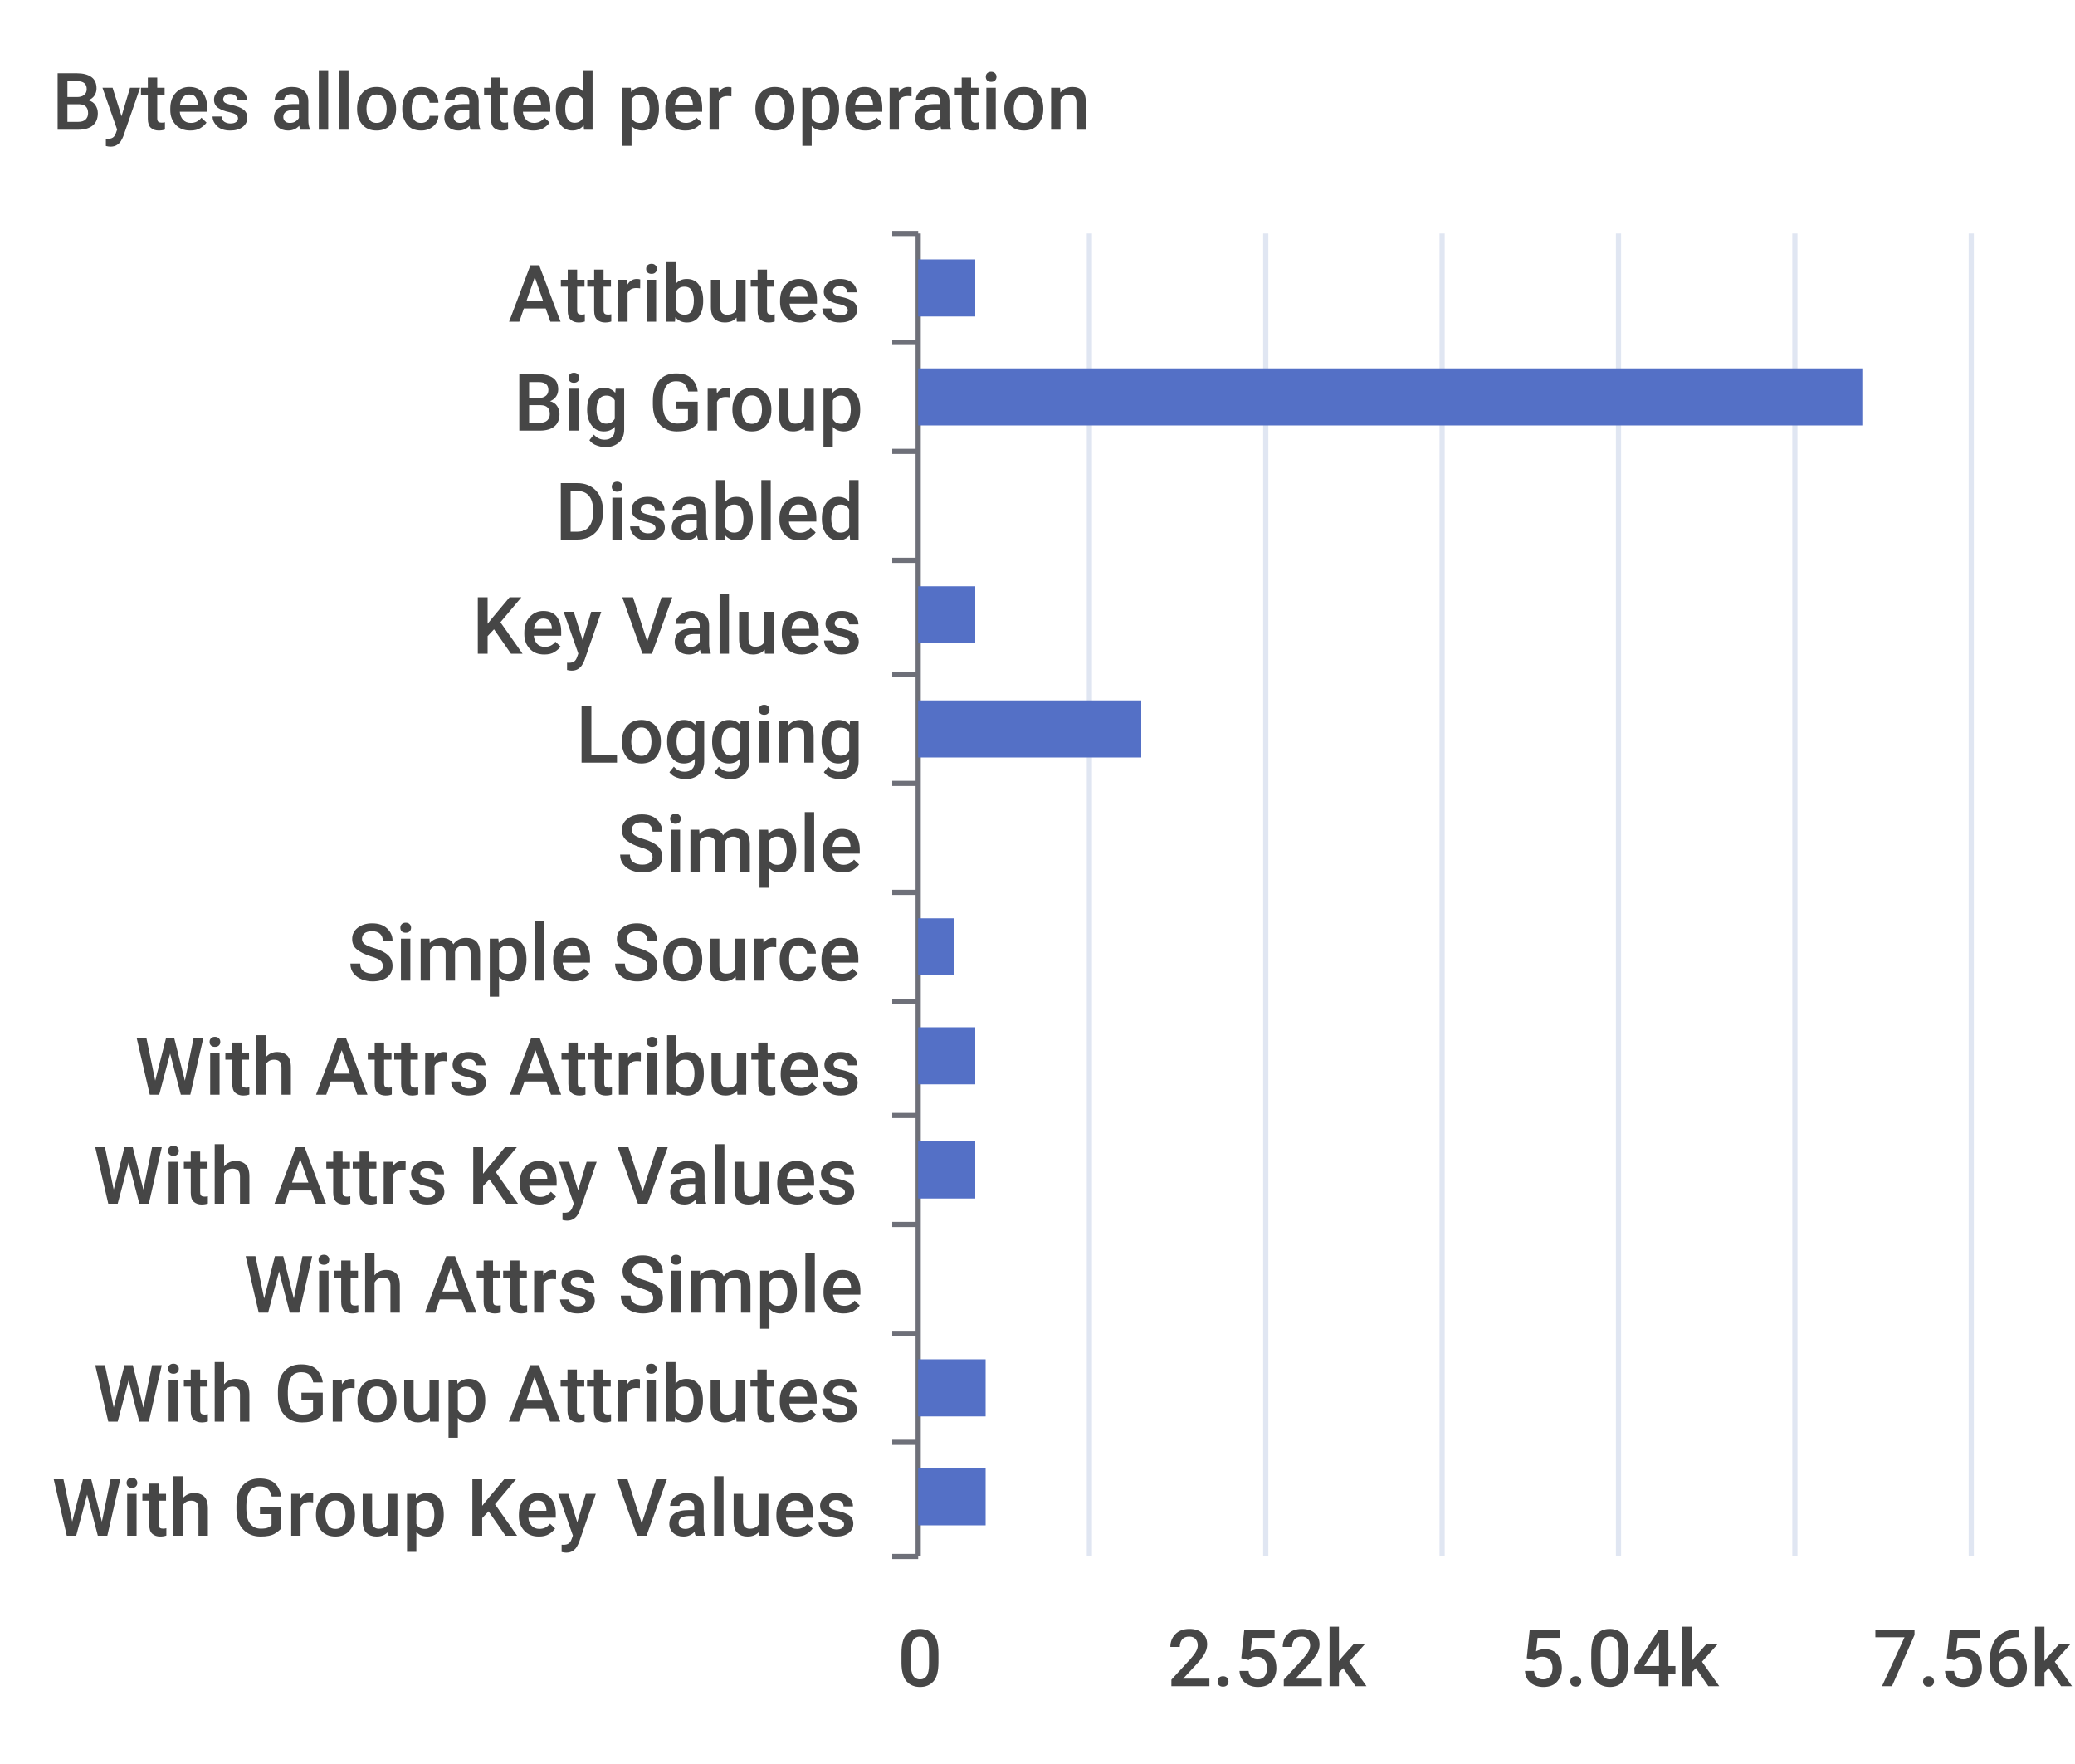
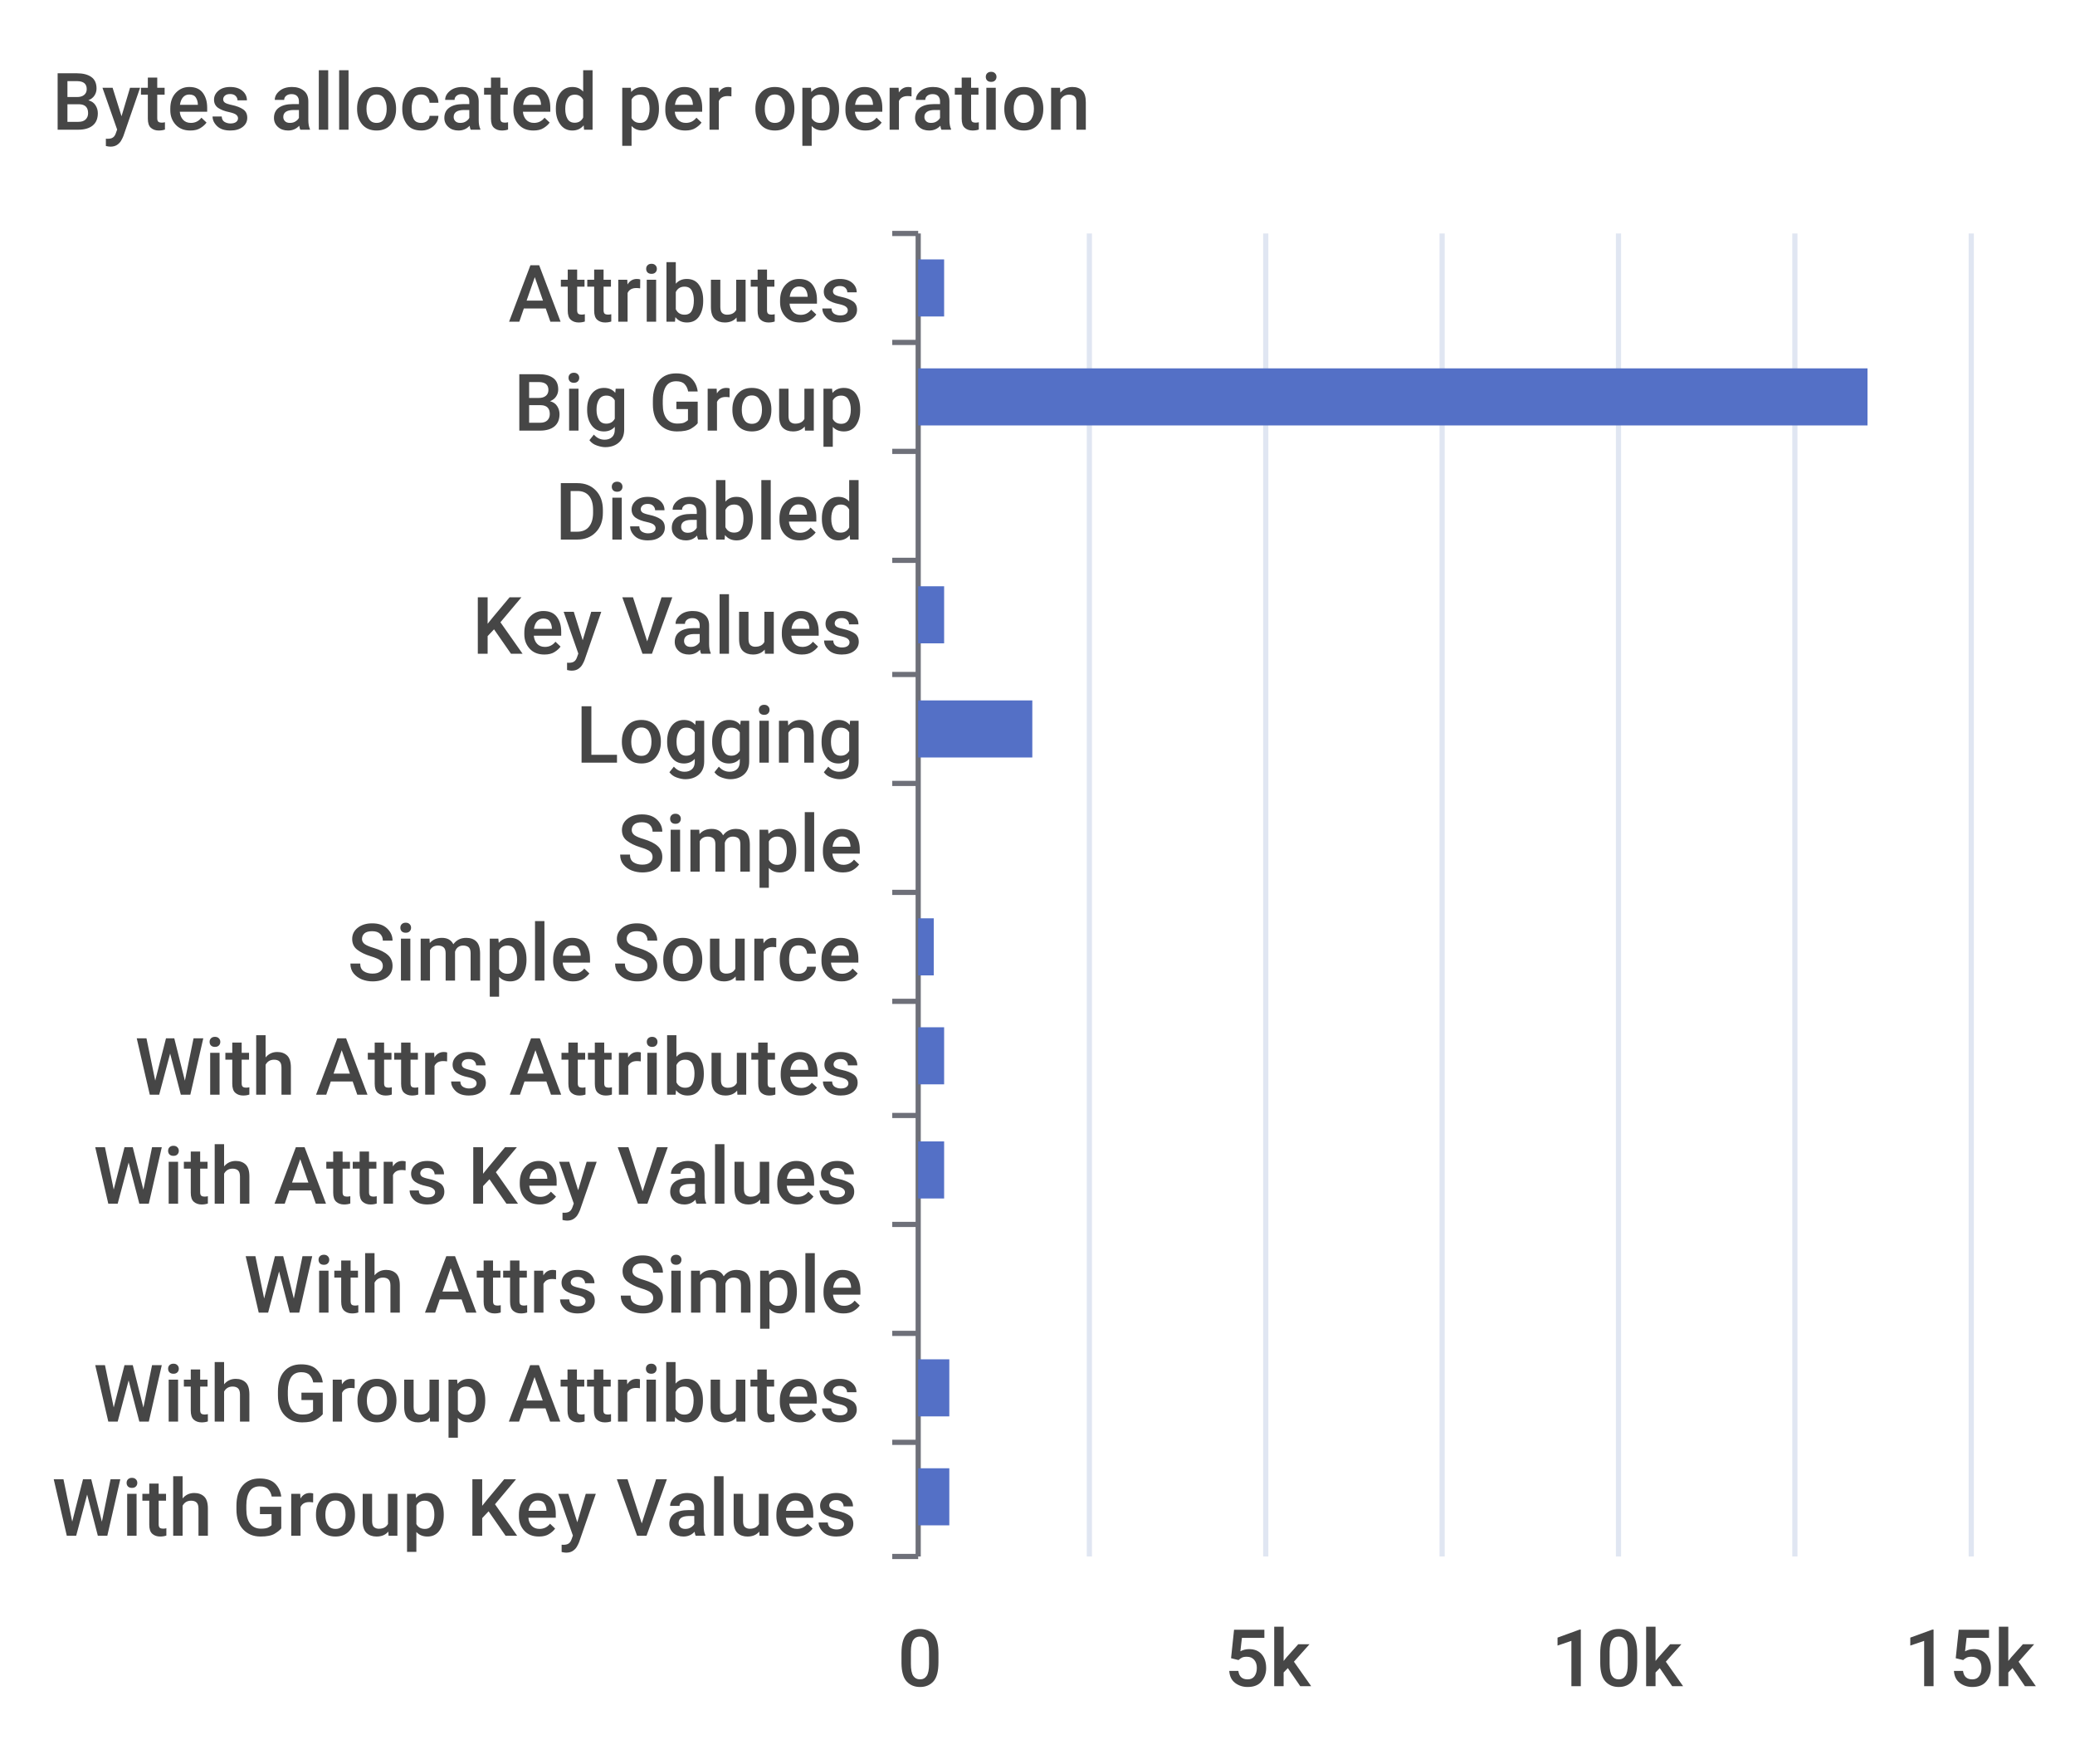
<svg xmlns="http://www.w3.org/2000/svg" width="400" height="340">\n<path d="M 0 0 L 400 0 L 400 340 L 0 340 L 0 0" style="stroke-width:0;stroke:none;fill:rgba(255,255,255,1.0)" />
  <text x="10" y="25" style="stroke-width:0;stroke:none;fill:rgba(70,70,70,1.0);font-size:15.3px;font-family:'Roboto Medium',sans-serif">Bytes allocated per operation</text>
  <path d="M 172 45 L 177 45" style="stroke-width:1;stroke:rgba(110,112,121,1.0);fill:none" />
  <path d="M 172 66 L 177 66" style="stroke-width:1;stroke:rgba(110,112,121,1.0);fill:none" />
  <path d="M 172 87 L 177 87" style="stroke-width:1;stroke:rgba(110,112,121,1.0);fill:none" />
  <path d="M 172 108 L 177 108" style="stroke-width:1;stroke:rgba(110,112,121,1.0);fill:none" />
  <path d="M 172 130 L 177 130" style="stroke-width:1;stroke:rgba(110,112,121,1.0);fill:none" />
  <path d="M 172 151 L 177 151" style="stroke-width:1;stroke:rgba(110,112,121,1.0);fill:none" />
  <path d="M 172 172 L 177 172" style="stroke-width:1;stroke:rgba(110,112,121,1.0);fill:none" />
  <path d="M 172 193 L 177 193" style="stroke-width:1;stroke:rgba(110,112,121,1.0);fill:none" />
  <path d="M 172 215 L 177 215" style="stroke-width:1;stroke:rgba(110,112,121,1.0);fill:none" />
  <path d="M 172 236 L 177 236" style="stroke-width:1;stroke:rgba(110,112,121,1.0);fill:none" />
  <path d="M 172 257 L 177 257" style="stroke-width:1;stroke:rgba(110,112,121,1.0);fill:none" />
  <path d="M 172 278 L 177 278" style="stroke-width:1;stroke:rgba(110,112,121,1.0);fill:none" />
  <path d="M 172 300 L 177 300" style="stroke-width:1;stroke:rgba(110,112,121,1.0);fill:none" />
  <path d="M 177 45 L 177 300" style="stroke-width:1;stroke:rgba(110,112,121,1.0);fill:none" />
  <text x="98" y="62" style="stroke-width:0;stroke:none;fill:rgba(70,70,70,1.0);font-size:15.3px;font-family:'Roboto Medium',sans-serif">Attributes</text>
  <text x="99" y="83" style="stroke-width:0;stroke:none;fill:rgba(70,70,70,1.0);font-size:15.3px;font-family:'Roboto Medium',sans-serif">Big Group</text>
  <text x="107" y="104" style="stroke-width:0;stroke:none;fill:rgba(70,70,70,1.0);font-size:15.3px;font-family:'Roboto Medium',sans-serif">Disabled</text>
  <text x="91" y="126" style="stroke-width:0;stroke:none;fill:rgba(70,70,70,1.0);font-size:15.3px;font-family:'Roboto Medium',sans-serif">Key Values</text>
  <text x="111" y="147" style="stroke-width:0;stroke:none;fill:rgba(70,70,70,1.0);font-size:15.3px;font-family:'Roboto Medium',sans-serif">Logging</text>
  <text x="119" y="168" style="stroke-width:0;stroke:none;fill:rgba(70,70,70,1.0);font-size:15.3px;font-family:'Roboto Medium',sans-serif">Simple</text>
  <text x="67" y="189" style="stroke-width:0;stroke:none;fill:rgba(70,70,70,1.0);font-size:15.3px;font-family:'Roboto Medium',sans-serif">Simple Source</text>
  <text x="26" y="211" style="stroke-width:0;stroke:none;fill:rgba(70,70,70,1.0);font-size:15.3px;font-family:'Roboto Medium',sans-serif">With Attrs Attributes</text>
  <text x="18" y="232" style="stroke-width:0;stroke:none;fill:rgba(70,70,70,1.0);font-size:15.3px;font-family:'Roboto Medium',sans-serif">With Attrs Key Values</text>
  <text x="47" y="253" style="stroke-width:0;stroke:none;fill:rgba(70,70,70,1.0);font-size:15.3px;font-family:'Roboto Medium',sans-serif">With Attrs Simple</text>
  <text x="18" y="274" style="stroke-width:0;stroke:none;fill:rgba(70,70,70,1.0);font-size:15.3px;font-family:'Roboto Medium',sans-serif">With Group Attributes</text>
  <text x="10" y="296" style="stroke-width:0;stroke:none;fill:rgba(70,70,70,1.0);font-size:15.3px;font-family:'Roboto Medium',sans-serif">With Group Key Values</text>
  <text x="173" y="325" style="stroke-width:0;stroke:none;fill:rgba(70,70,70,1.0);font-size:15.3px;font-family:'Roboto Medium',sans-serif">0</text>
-   <text x="225" y="325" style="stroke-width:0;stroke:none;fill:rgba(70,70,70,1.0);font-size:15.3px;font-family:'Roboto Medium',sans-serif">2.52k</text>
-   <text x="293" y="325" style="stroke-width:0;stroke:none;fill:rgba(70,70,70,1.0);font-size:15.3px;font-family:'Roboto Medium',sans-serif">5.04k</text>
-   <text x="361" y="325" style="stroke-width:0;stroke:none;fill:rgba(70,70,70,1.0);font-size:15.3px;font-family:'Roboto Medium',sans-serif">7.56k</text>
+   <text x="236" y="325" style="stroke-width:0;stroke:none;fill:rgba(70,70,70,1.0);font-size:15.3px;font-family:'Roboto Medium',sans-serif">5k</text>
+   <text x="299" y="325" style="stroke-width:0;stroke:none;fill:rgba(70,70,70,1.0);font-size:15.3px;font-family:'Roboto Medium',sans-serif">10k</text>
+   <text x="367" y="325" style="stroke-width:0;stroke:none;fill:rgba(70,70,70,1.0);font-size:15.3px;font-family:'Roboto Medium',sans-serif">15k</text>
  <path d="M 210 45 L 210 300" style="stroke-width:1;stroke:rgba(224,230,242,1.0);fill:none" />
  <path d="M 244 45 L 244 300" style="stroke-width:1;stroke:rgba(224,230,242,1.0);fill:none" />
  <path d="M 278 45 L 278 300" style="stroke-width:1;stroke:rgba(224,230,242,1.0);fill:none" />
  <path d="M 312 45 L 312 300" style="stroke-width:1;stroke:rgba(224,230,242,1.0);fill:none" />
  <path d="M 346 45 L 346 300" style="stroke-width:1;stroke:rgba(224,230,242,1.0);fill:none" />
  <path d="M 380 45 L 380 300" style="stroke-width:1;stroke:rgba(224,230,242,1.0);fill:none" />
-   <path d="M 177 283 L 190 283 L 190 294 L 177 294 L 177 283" style="stroke-width:0;stroke:none;fill:rgba(84,112,198,1.0)" />
-   <path d="M 177 262 L 190 262 L 190 273 L 177 273 L 177 262" style="stroke-width:0;stroke:none;fill:rgba(84,112,198,1.0)" />
+   <path d="M 177 283 L 183 283 L 183 294 L 177 294 L 177 283" style="stroke-width:0;stroke:none;fill:rgba(84,112,198,1.0)" />
+   <path d="M 177 262 L 183 262 L 183 273 L 177 273 L 177 262" style="stroke-width:0;stroke:none;fill:rgba(84,112,198,1.0)" />
  <path d="M 177 241 L 177 241 L 177 252 L 177 252 L 177 241" style="stroke-width:0;stroke:none;fill:rgba(84,112,198,1.0)" />
-   <path d="M 177 220 L 188 220 L 188 231 L 177 231 L 177 220" style="stroke-width:0;stroke:none;fill:rgba(84,112,198,1.0)" />
-   <path d="M 177 198 L 188 198 L 188 209 L 177 209 L 177 198" style="stroke-width:0;stroke:none;fill:rgba(84,112,198,1.0)" />
-   <path d="M 177 177 L 184 177 L 184 188 L 177 188 L 177 177" style="stroke-width:0;stroke:none;fill:rgba(84,112,198,1.0)" />
+   <path d="M 177 220 L 182 220 L 182 231 L 177 231 L 177 220" style="stroke-width:0;stroke:none;fill:rgba(84,112,198,1.0)" />
+   <path d="M 177 198 L 182 198 L 182 209 L 177 209 L 177 198" style="stroke-width:0;stroke:none;fill:rgba(84,112,198,1.0)" />
+   <path d="M 177 177 L 180 177 L 180 188 L 177 188 L 177 177" style="stroke-width:0;stroke:none;fill:rgba(84,112,198,1.0)" />
  <path d="M 177 156 L 177 156 L 177 167 L 177 167 L 177 156" style="stroke-width:0;stroke:none;fill:rgba(84,112,198,1.0)" />
-   <path d="M 177 135 L 220 135 L 220 146 L 177 146 L 177 135" style="stroke-width:0;stroke:none;fill:rgba(84,112,198,1.0)" />
-   <path d="M 177 113 L 188 113 L 188 124 L 177 124 L 177 113" style="stroke-width:0;stroke:none;fill:rgba(84,112,198,1.0)" />
+   <path d="M 177 135 L 199 135 L 199 146 L 177 146 L 177 135" style="stroke-width:0;stroke:none;fill:rgba(84,112,198,1.0)" />
+   <path d="M 177 113 L 182 113 L 182 124 L 177 124 L 177 113" style="stroke-width:0;stroke:none;fill:rgba(84,112,198,1.0)" />
  <path d="M 177 92 L 177 92 L 177 103 L 177 103 L 177 92" style="stroke-width:0;stroke:none;fill:rgba(84,112,198,1.0)" />
-   <path d="M 177 71 L 359 71 L 359 82 L 177 82 L 177 71" style="stroke-width:0;stroke:none;fill:rgba(84,112,198,1.0)" />
-   <path d="M 177 50 L 188 50 L 188 61 L 177 61 L 177 50" style="stroke-width:0;stroke:none;fill:rgba(84,112,198,1.0)" />
+   <path d="M 177 71 L 360 71 L 360 82 L 177 82 L 177 71" style="stroke-width:0;stroke:none;fill:rgba(84,112,198,1.0)" />
+   <path d="M 177 50 L 182 50 L 182 61 L 177 61 L 177 50" style="stroke-width:0;stroke:none;fill:rgba(84,112,198,1.0)" />
</svg>
